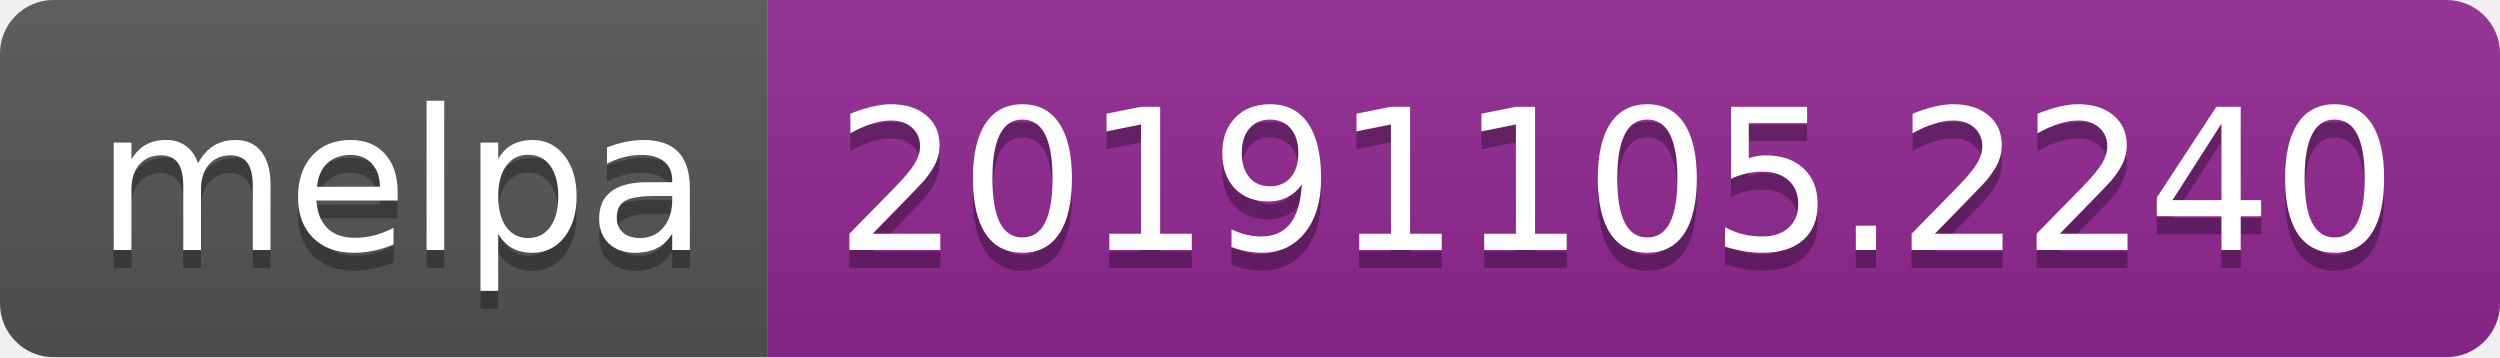
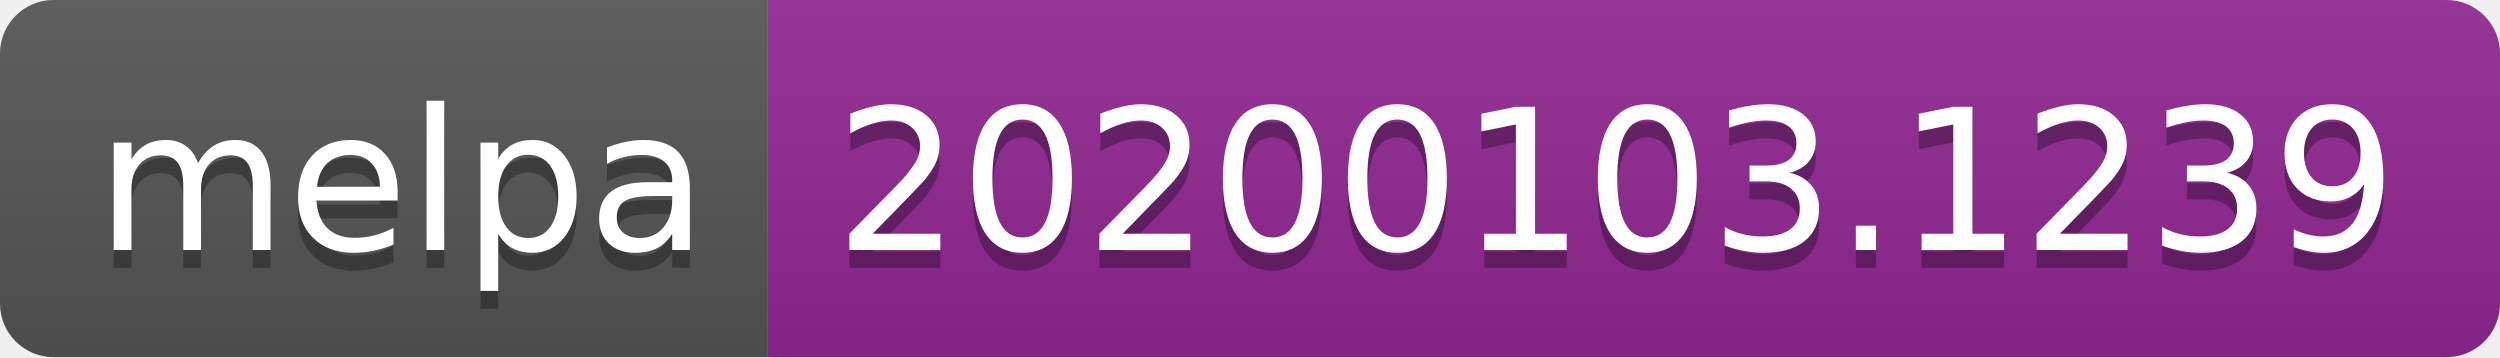
<svg xmlns="http://www.w3.org/2000/svg" width="140" height="20">
  <linearGradient id="b" x2="0" y2="100%">
    <stop offset="0" stop-color="#bbb" stop-opacity=".1" />
    <stop offset="1" stop-opacity=".1" />
  </linearGradient>
  <clipPath id="a">
    <rect width="140" height="20" rx="3" fill="#fff" />
  </clipPath>
  <g clip-path="url(#a)">
    <path fill="#555" d="M0 0h43v20H0z" />
    <path fill="#922793" d="M43 0h97v20H43z" />
    <path fill="url(#b)" d="M0 0h140v20H0z" />
  </g>
  <g fill="#fff" text-anchor="middle" font-family="DejaVu Sans,Verdana,Geneva,sans-serif" font-size="110">
    <text x="225" y="150" fill="#010101" fill-opacity=".3" transform="scale(.1)" textLength="330">melpa</text>
    <text x="225" y="140" transform="scale(.1)" textLength="330">melpa</text>
-     <text x="905" y="150" fill="#010101" fill-opacity=".3" transform="scale(.1)" textLength="870">20191105.2240</text>
-     <text x="905" y="140" transform="scale(.1)" textLength="870">20191105.2240</text>
+     <text x="905" y="150" fill="#010101" fill-opacity=".3" transform="scale(.1)" textLength="870">20200103.1239</text>
+     <text x="905" y="140" transform="scale(.1)" textLength="870">20200103.1239</text>
  </g>
</svg>
